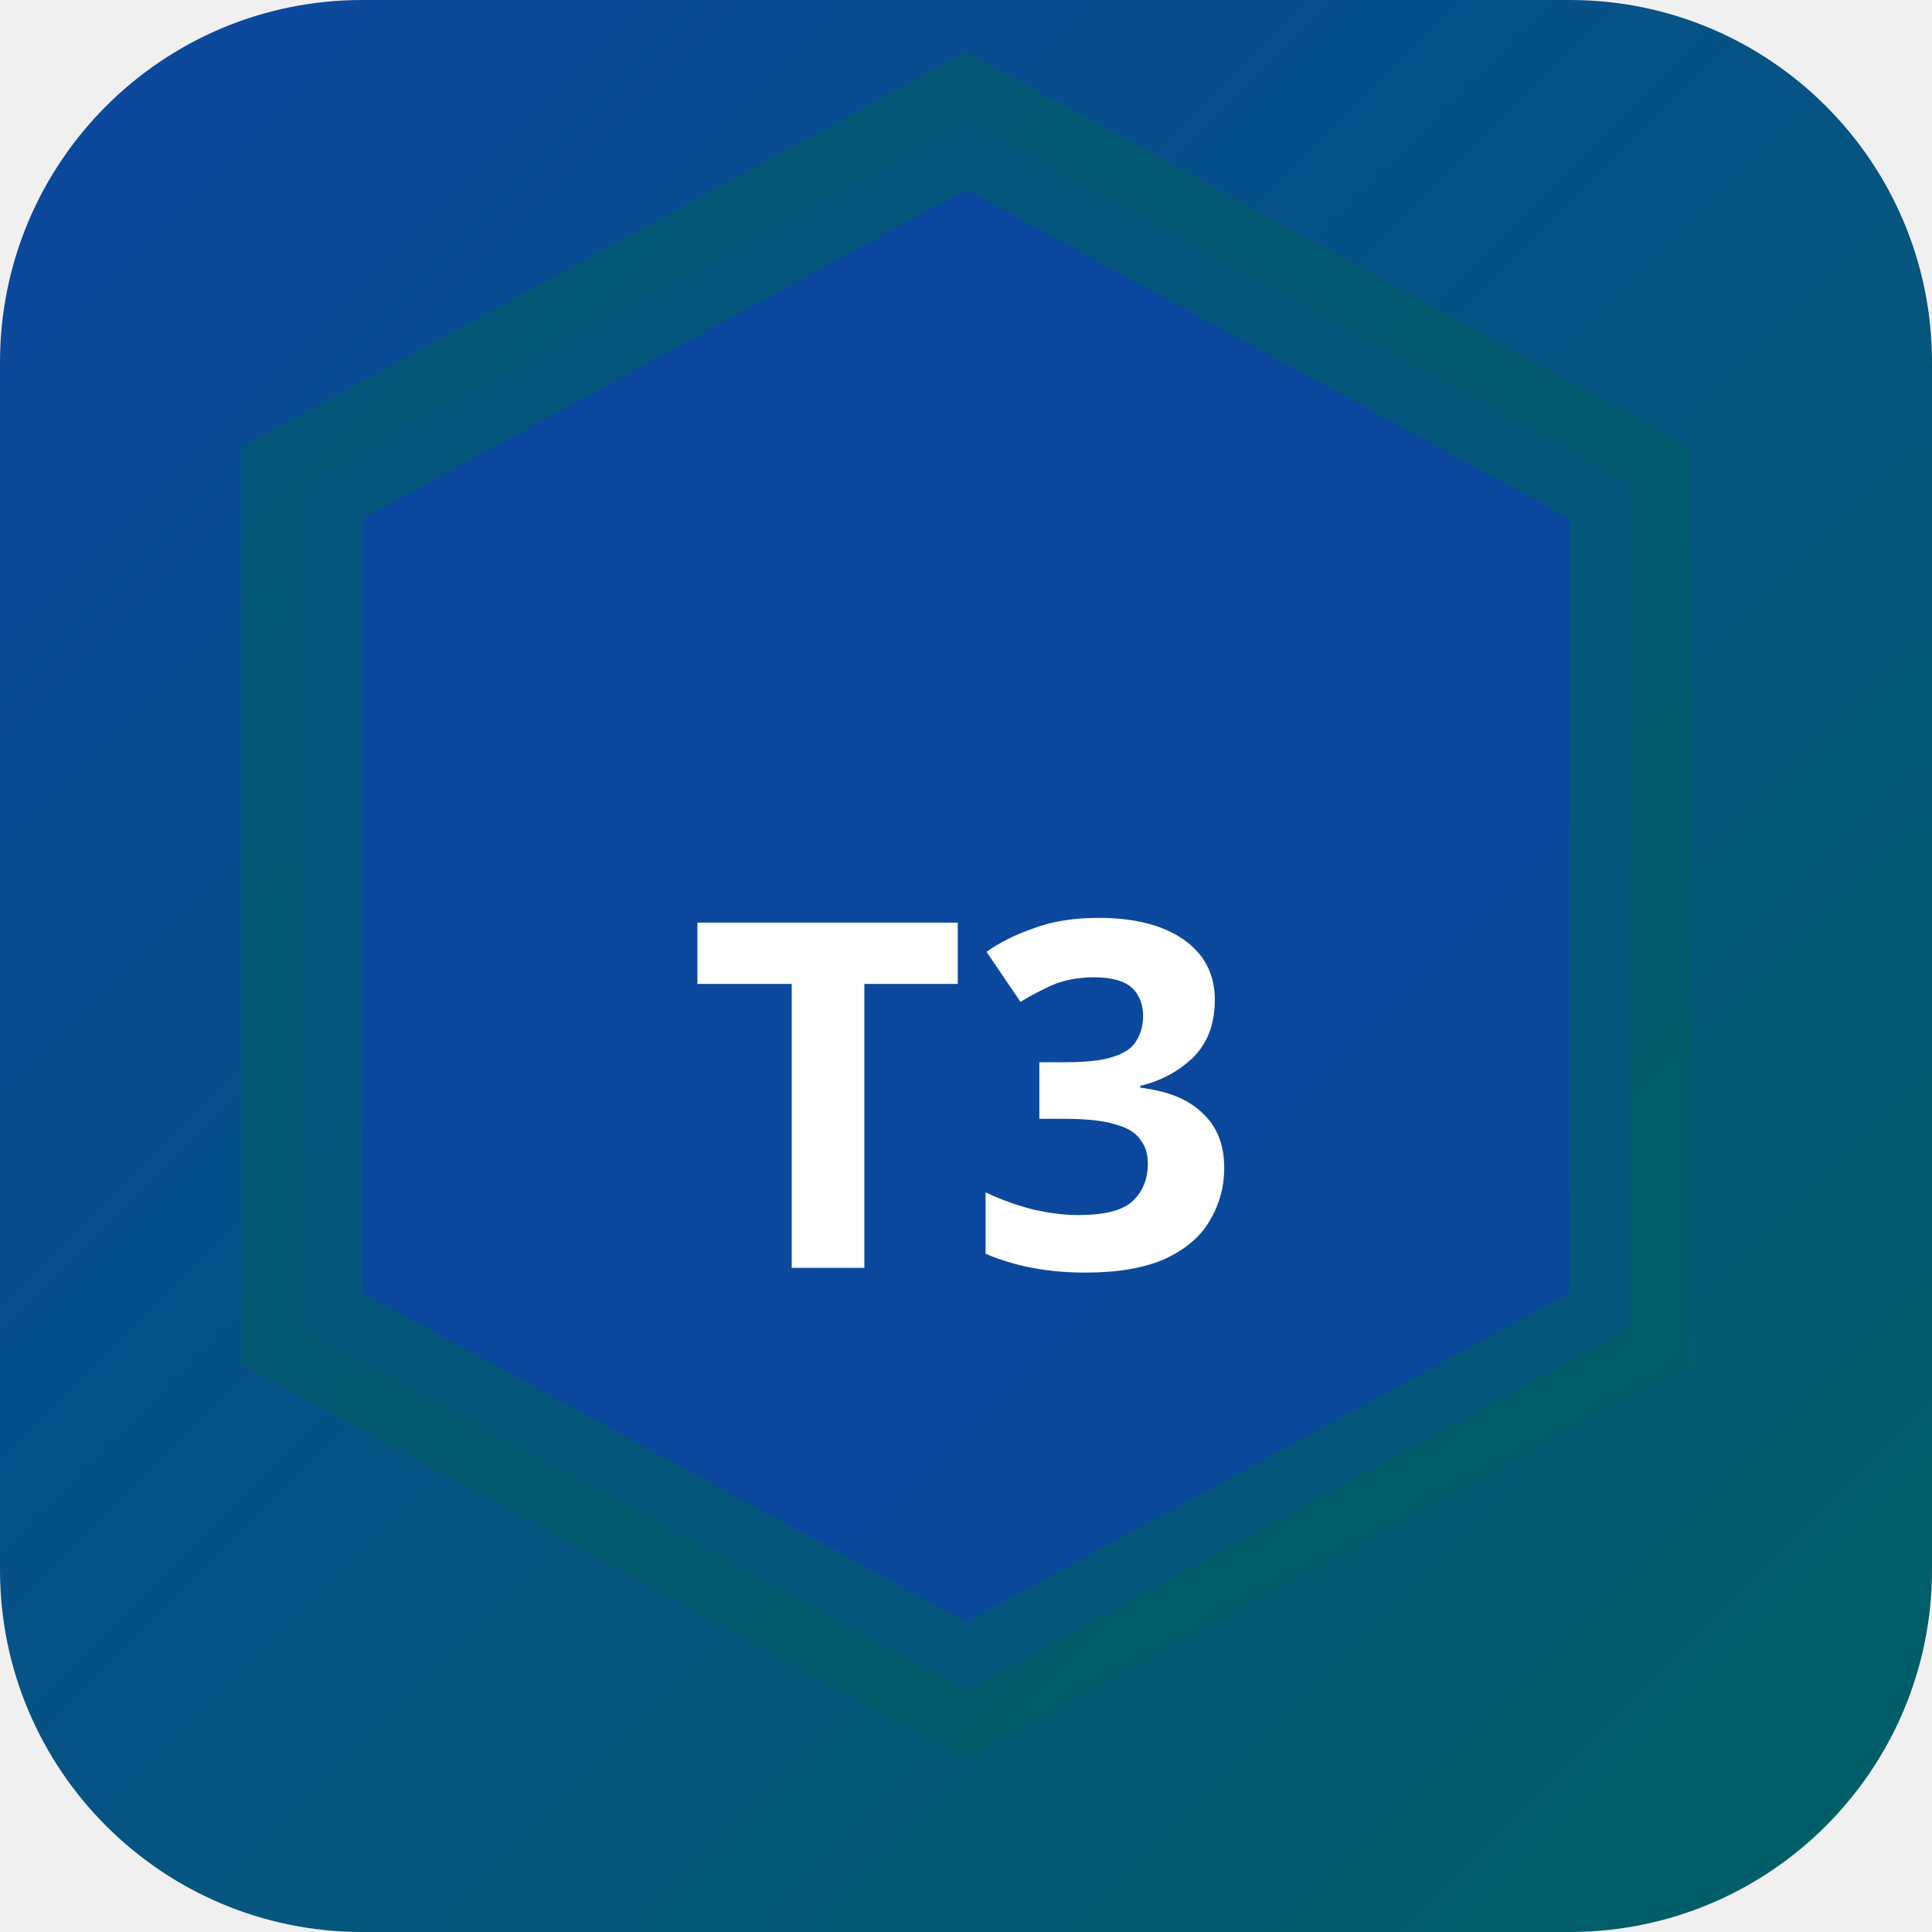
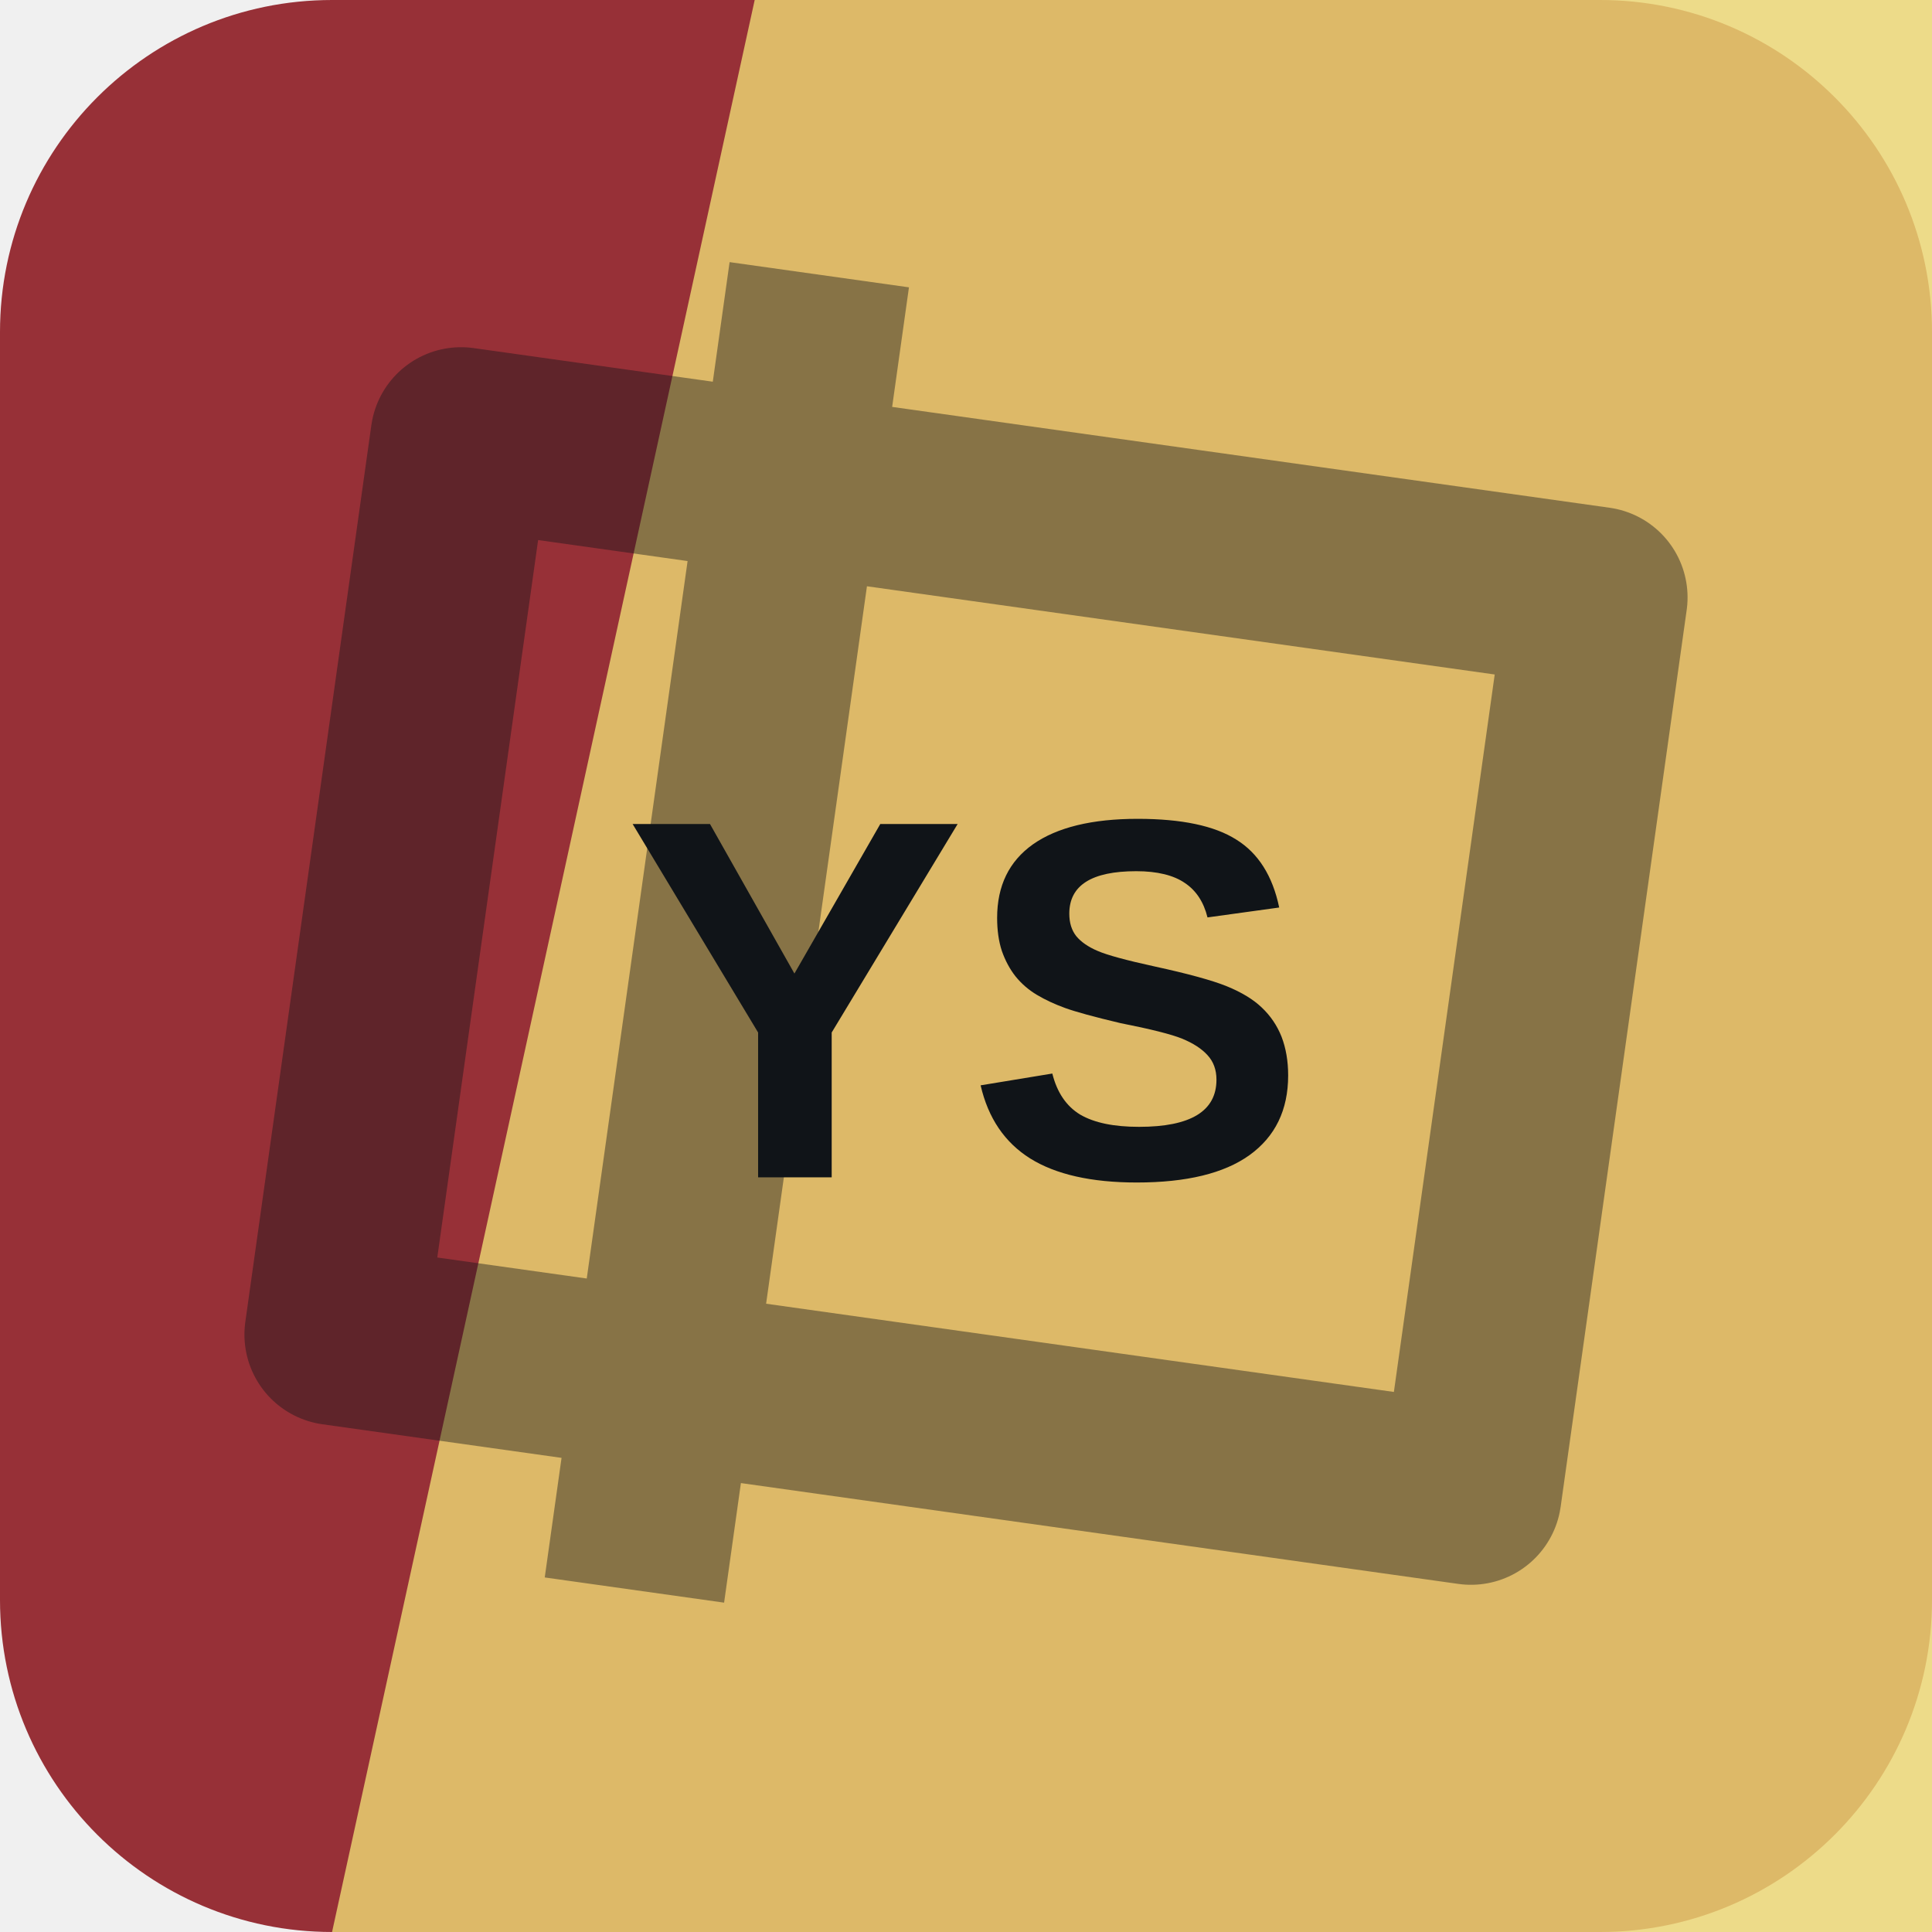
- <svg xmlns="http://www.w3.org/2000/svg" width="32" height="32" viewBox="0 0 32 32">
-   <defs>
-     <linearGradient id="bgt3b0" x1="0" y1="0" x2="1" y2="1">
-       <stop offset="0%" stop-color="#0d47a1" />
-       <stop offset="100%" stop-color="#006064" />
-     </linearGradient>
-   </defs>
-   <rect width="32" height="32" rx="6" fill="url(#bgt3b0)" />
-   <polygon points="16,2 27,8 27,22 16,28 5,22 5,8" fill="rgba(13,71,161,0.9)" stroke="rgba(0,96,100,0.6)" stroke-width="2" />
-   <text x="16" y="21" text-anchor="middle" fill="#fff" font-size="8" font-weight="700" font-family="system-ui">T3</text>
+ <svg xmlns="http://www.w3.org/2000/svg" width="64" height="64" viewBox="0 0 64 64" role="img">
+   <rect width="64" height="64" rx="11" fill="hsl(356 52% 39%)" />
+   <path d="M25 0h39v64H11Z" fill="hsl(49 77% 69%)" opacity="0.82" />
+   <g transform="rotate(278 32 32)" opacity="0.42">
+     <path d="M17 13h30v38H17zM10 24h44" fill="none" stroke="#101418" stroke-width="6" stroke-linejoin="round" />
+   </g>
+   <text x="32" y="39" text-anchor="middle" fill="#101418" font-family="Arial,Helvetica,sans-serif" font-size="17" font-weight="700" letter-spacing="0">YS</text>
</svg>
